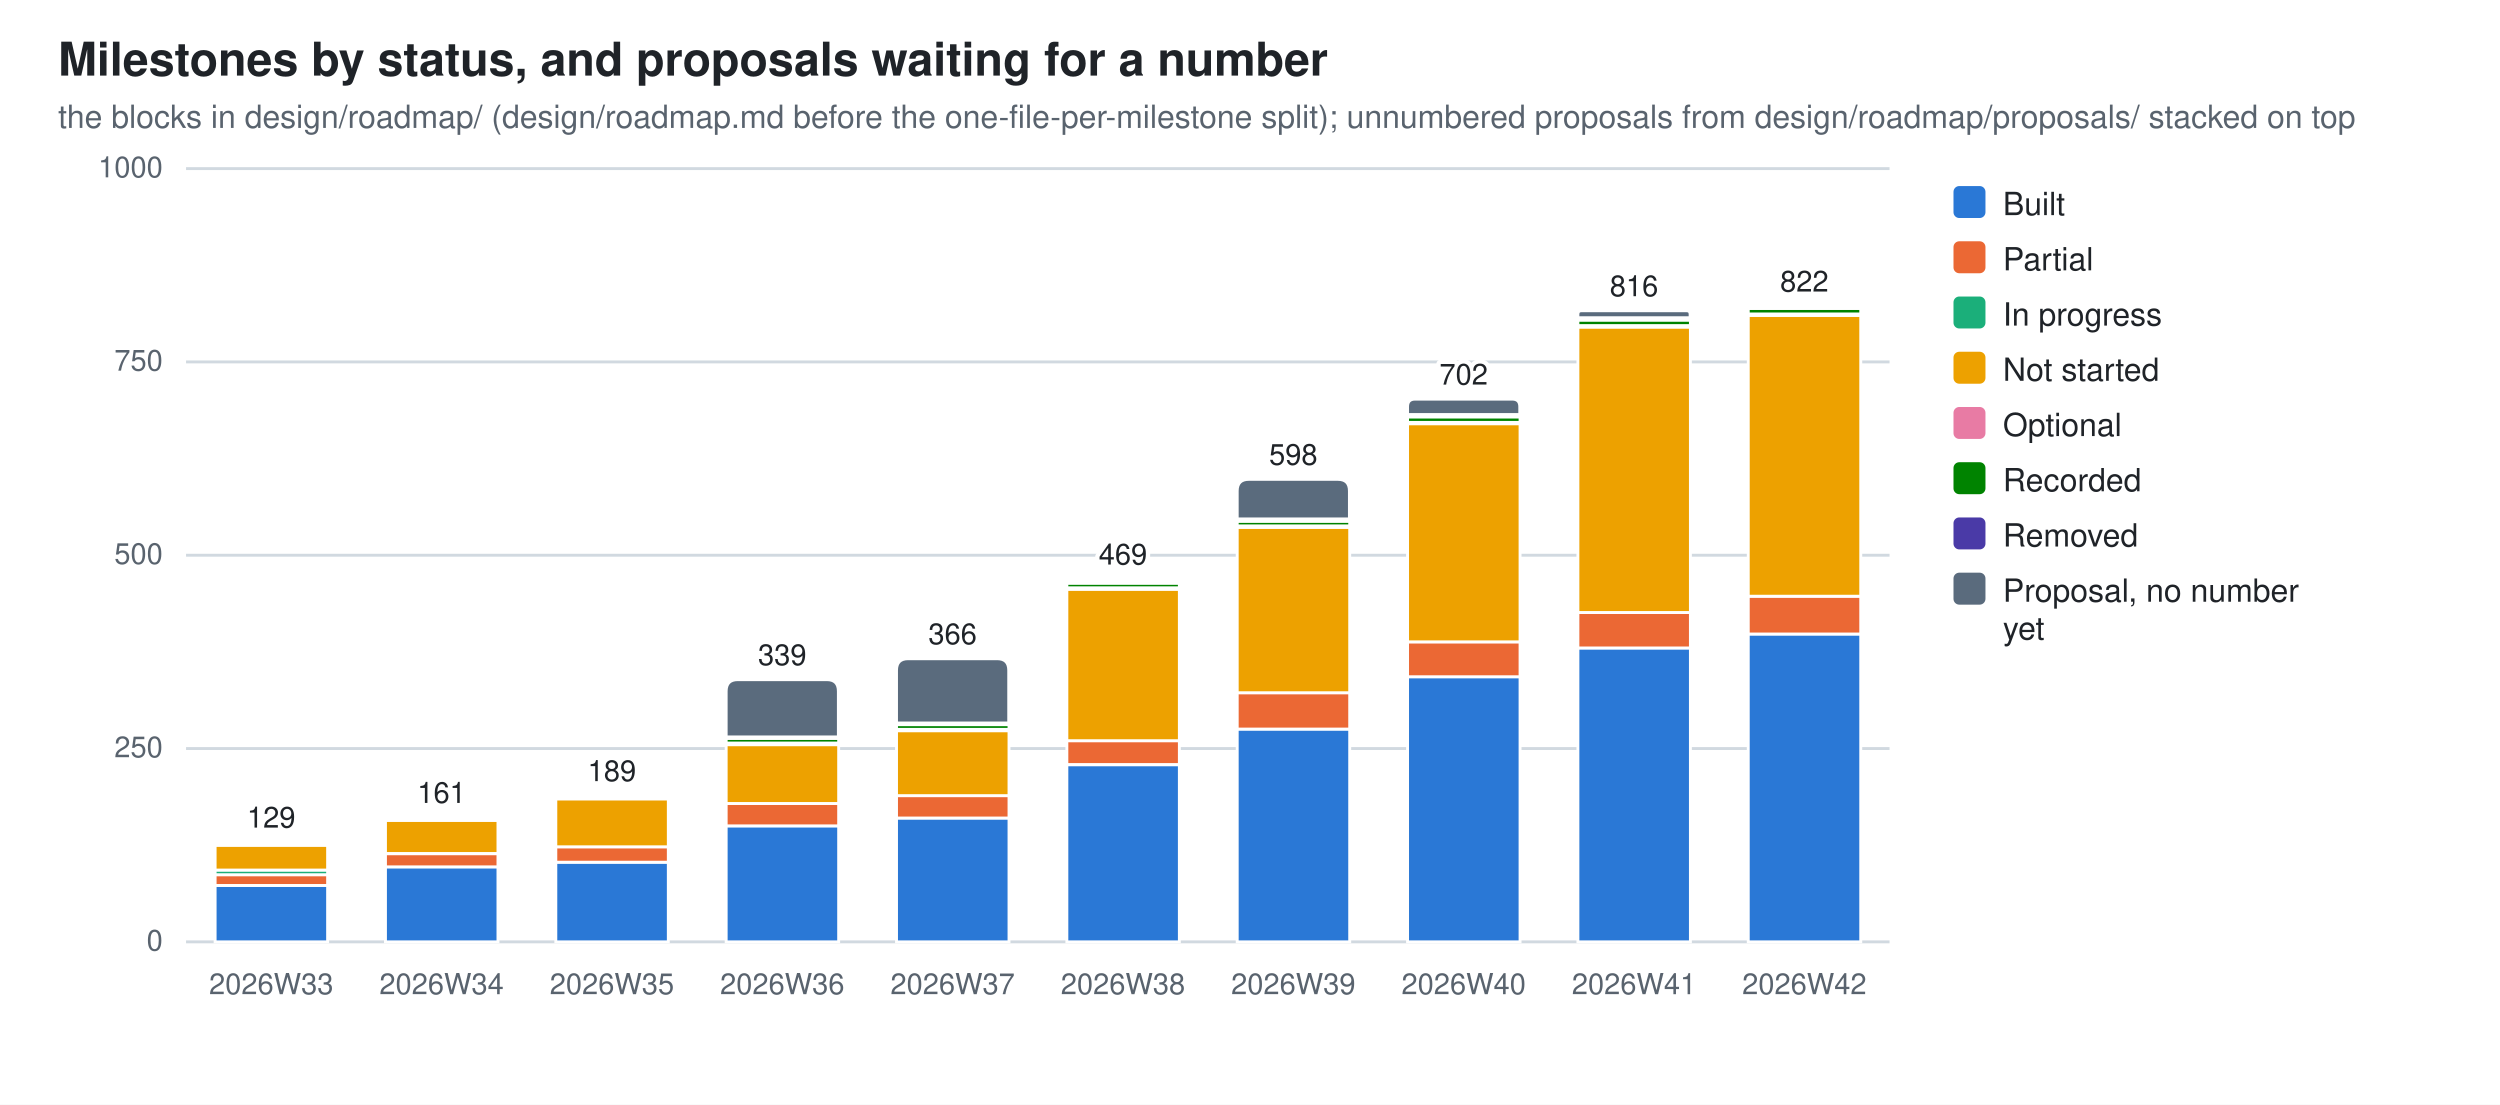
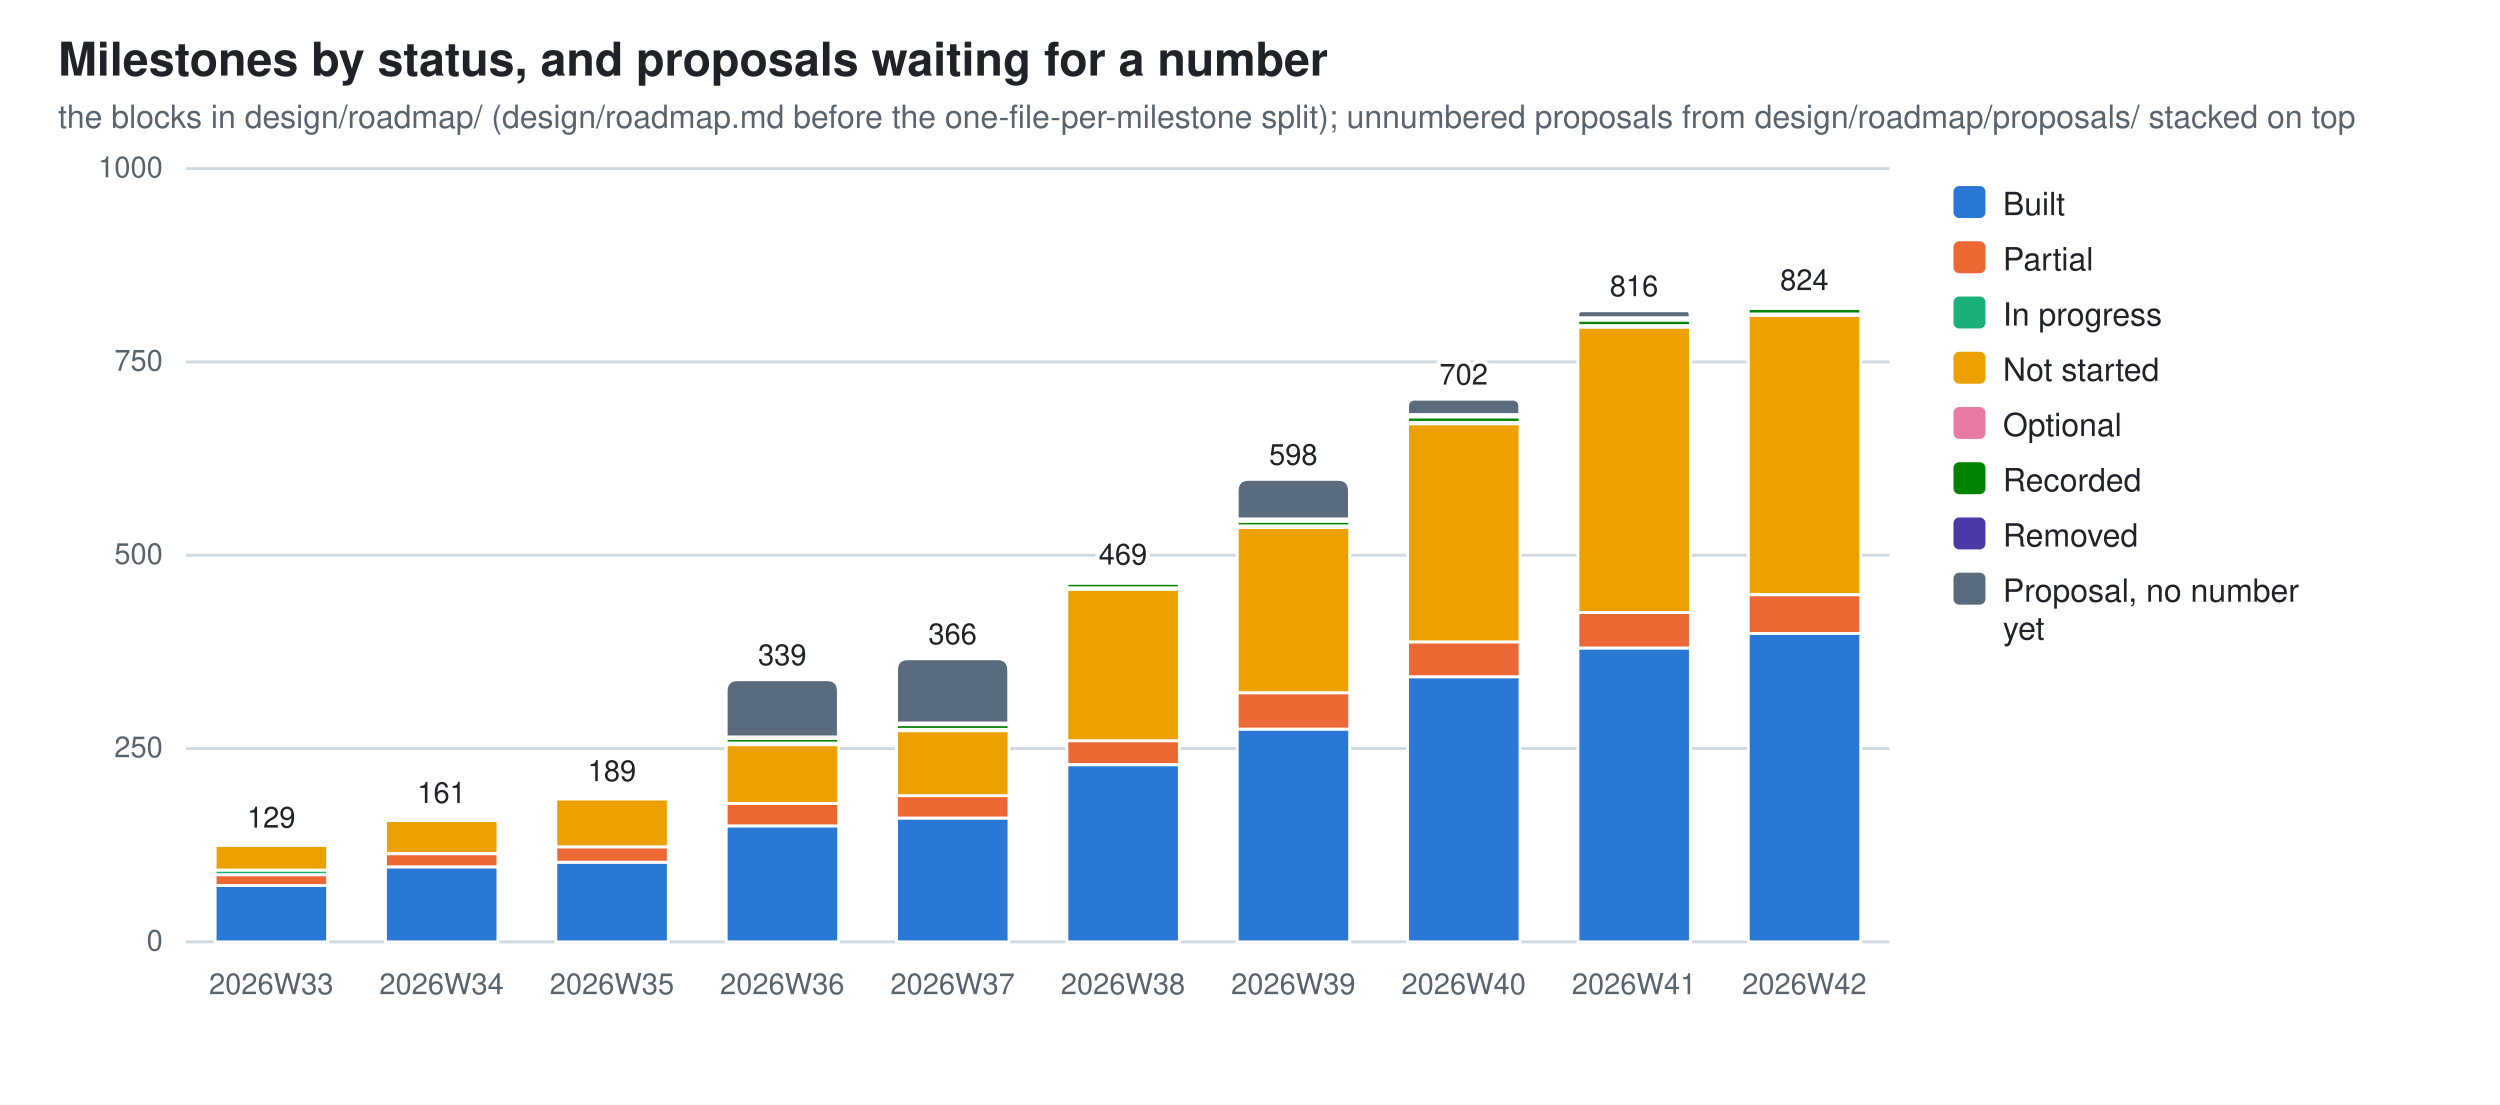
<svg xmlns="http://www.w3.org/2000/svg" width="860" height="380" viewBox="0 0 860 380" role="img" aria-label="Milestones by status, and proposals waiting for a number">
  <style>
  .bg{fill:#ffffff} .fg{fill:#1f2328} .mut{fill:#59636e} .grid{stroke:#d1d9e0}
  .seg{stroke:#ffffff;stroke-width:1}
  .val{paint-order:stroke;stroke:#ffffff;stroke-width:3px;stroke-linejoin:round}
  .s0{fill:#2a78d6}  .s1{fill:#eb6834}  .s2{fill:#1baf7a}  .s3{fill:#eda100}  .s4{fill:#e87ba4}  .s5{fill:#008300}  .s6{fill:#4a3aa7}  .s7{fill:#5a6b7d}
  @media (prefers-color-scheme: dark){
    .bg{fill:#0d1117} .fg{fill:#e6edf3} .mut{fill:#9198a1} .grid{stroke:#30363d}
    .seg{stroke:#0d1117} .val{stroke:#0d1117} .s0{fill:#3987e5} .s1{fill:#d95926} .s2{fill:#199e70} .s3{fill:#c98500} .s4{fill:#d55181} .s5{fill:#008300} .s6{fill:#9085e9} .s7{fill:#94a5b7}}
  text{font-family:-apple-system,BlinkMacSystemFont,"Segoe UI",Helvetica,Arial,sans-serif}
</style>
  <rect class="bg" width="860" height="380" />
  <text class="fg" x="20" y="26" font-size="16" font-weight="600">Milestones by status, and proposals waiting for a number</text>
  <text class="mut" x="20" y="44" font-size="11">the blocks in design/roadmap/ (design/roadmap.md before the one-file-per-milestone split); unnumbered proposals from design/roadmap/proposals/ stacked on top</text>
  <line class="grid" x1="64" y1="324.0" x2="650.0" y2="324.0" stroke-width="1" />
  <text class="mut" x="56" y="327.0" font-size="10" text-anchor="end">0</text>
  <line class="grid" x1="64" y1="257.5" x2="650.0" y2="257.5" stroke-width="1" />
  <text class="mut" x="56" y="260.5" font-size="10" text-anchor="end">250</text>
  <line class="grid" x1="64" y1="191.0" x2="650.0" y2="191.0" stroke-width="1" />
  <text class="mut" x="56" y="194.0" font-size="10" text-anchor="end">500</text>
  <line class="grid" x1="64" y1="124.5" x2="650.0" y2="124.5" stroke-width="1" />
  <text class="mut" x="56" y="127.5" font-size="10" text-anchor="end">750</text>
  <line class="grid" x1="64" y1="58.0" x2="650.0" y2="58.0" stroke-width="1" />
  <text class="mut" x="56" y="61.0" font-size="10" text-anchor="end">1000</text>
  <rect class="seg s0" x="74.0" y="304.6" width="38.7" height="19.4" />
  <rect class="seg s1" x="74.0" y="300.9" width="38.7" height="3.7" />
  <rect class="seg s2" x="74.0" y="299.3" width="38.7" height="1.6" />
  <rect class="seg s3" x="74.0" y="290.8" width="38.7" height="8.5" />
  <rect class="seg s4" x="74.0" y="290.2" width="38.7" height="0.5" />
  <path class="seg s5" d="M74.0,290.2 V290.0 Q74.0,289.7 74.2,289.7 H112.4 Q112.6,289.7 112.6,290.0 V290.2 Z" />
  <text class="mut" x="93.3" y="342" font-size="10" text-anchor="middle">2026W33</text>
  <text class="fg val" x="93.3" y="284.7" font-size="10" text-anchor="middle">129</text>
  <rect class="seg s0" x="132.6" y="298.2" width="38.7" height="25.8" />
  <rect class="seg s1" x="132.6" y="293.7" width="38.7" height="4.5" />
  <rect class="seg s3" x="132.6" y="282.2" width="38.7" height="11.4" />
  <rect class="seg s4" x="132.6" y="281.7" width="38.7" height="0.5" />
  <path class="seg s5" d="M132.6,281.7 V281.4 Q132.6,281.2 132.8,281.2 H171.0 Q171.2,281.2 171.2,281.4 V281.7 Z" />
  <text class="mut" x="151.9" y="342" font-size="10" text-anchor="middle">2026W34</text>
  <text class="fg val" x="151.9" y="276.2" font-size="10" text-anchor="middle">161</text>
  <rect class="seg s0" x="191.2" y="296.6" width="38.7" height="27.4" />
  <rect class="seg s1" x="191.2" y="291.3" width="38.7" height="5.3" />
  <rect class="seg s3" x="191.2" y="274.8" width="38.7" height="16.5" />
  <rect class="seg s4" x="191.2" y="274.3" width="38.7" height="0.5" />
  <path class="seg s5" d="M191.2,274.3 V274.0 Q191.2,273.7 191.4,273.7 H229.6 Q229.8,273.7 229.8,274.0 V274.3 Z" />
  <text class="mut" x="210.5" y="342" font-size="10" text-anchor="middle">2026W35</text>
  <text class="fg val" x="210.5" y="268.7" font-size="10" text-anchor="middle">189</text>
  <rect class="seg s0" x="249.8" y="284.1" width="38.7" height="39.9" />
  <rect class="seg s1" x="249.8" y="276.4" width="38.7" height="7.7" />
  <rect class="seg s3" x="249.8" y="256.2" width="38.7" height="20.2" />
  <rect class="seg s4" x="249.8" y="255.6" width="38.7" height="0.5" />
  <rect class="seg s5" x="249.8" y="254.0" width="38.7" height="1.6" />
  <rect class="seg s6" x="249.8" y="253.5" width="38.7" height="0.5" />
  <path class="seg s7" d="M249.8,253.5 V237.8 Q249.8,233.8 253.8,233.8 H284.4 Q288.4,233.8 288.4,237.8 V253.5 Z" />
  <text class="mut" x="269.1" y="342" font-size="10" text-anchor="middle">2026W36</text>
  <text class="fg val" x="269.1" y="228.8" font-size="10" text-anchor="middle">339</text>
  <rect class="seg s0" x="308.4" y="281.4" width="38.7" height="42.6" />
  <rect class="seg s1" x="308.4" y="273.7" width="38.7" height="7.7" />
  <rect class="seg s3" x="308.4" y="251.4" width="38.7" height="22.3" />
  <rect class="seg s4" x="308.4" y="250.8" width="38.7" height="0.5" />
  <rect class="seg s5" x="308.4" y="249.3" width="38.7" height="1.6" />
  <rect class="seg s6" x="308.4" y="248.7" width="38.7" height="0.5" />
  <path class="seg s7" d="M308.4,248.7 V230.6 Q308.4,226.6 312.4,226.6 H343.0 Q347.0,226.6 347.0,230.6 V248.7 Z" />
  <text class="mut" x="327.7" y="342" font-size="10" text-anchor="middle">2026W37</text>
  <text class="fg val" x="327.7" y="221.6" font-size="10" text-anchor="middle">366</text>
  <rect class="seg s0" x="367.0" y="263.1" width="38.7" height="60.9" />
  <rect class="seg s1" x="367.0" y="254.8" width="38.7" height="8.2" />
  <rect class="seg s3" x="367.0" y="202.7" width="38.7" height="52.1" />
  <rect class="seg s4" x="367.0" y="202.2" width="38.7" height="0.5" />
  <rect class="seg s5" x="367.0" y="200.6" width="38.7" height="1.6" />
  <rect class="seg s6" x="367.0" y="199.8" width="38.7" height="0.8" />
  <path class="seg s7" d="M367.0,199.8 V199.5 Q367.0,199.2 367.2,199.2 H405.4 Q405.6,199.2 405.6,199.5 V199.8 Z" />
  <text class="mut" x="386.3" y="342" font-size="10" text-anchor="middle">2026W38</text>
  <text class="fg val" x="386.3" y="194.2" font-size="10" text-anchor="middle">469</text>
  <rect class="seg s0" x="425.6" y="250.8" width="38.7" height="73.2" />
  <rect class="seg s1" x="425.6" y="238.3" width="38.7" height="12.5" />
  <rect class="seg s3" x="425.6" y="181.4" width="38.7" height="56.9" />
  <rect class="seg s4" x="425.6" y="180.9" width="38.7" height="0.5" />
  <rect class="seg s5" x="425.6" y="179.3" width="38.7" height="1.6" />
  <rect class="seg s6" x="425.6" y="178.5" width="38.7" height="0.8" />
  <path class="seg s7" d="M425.6,178.5 V168.9 Q425.6,164.9 429.6,164.9 H460.2 Q464.2,164.9 464.2,168.9 V178.5 Z" />
  <text class="mut" x="444.9" y="342" font-size="10" text-anchor="middle">2026W39</text>
  <text class="fg val" x="444.9" y="159.9" font-size="10" text-anchor="middle">598</text>
  <rect class="seg s0" x="484.2" y="232.8" width="38.7" height="91.2" />
  <rect class="seg s1" x="484.2" y="220.8" width="38.7" height="12.0" />
  <rect class="seg s3" x="484.2" y="145.8" width="38.7" height="75.0" />
  <rect class="seg s4" x="484.2" y="145.2" width="38.7" height="0.5" />
  <rect class="seg s5" x="484.2" y="143.4" width="38.7" height="1.9" />
  <rect class="seg s6" x="484.2" y="142.6" width="38.7" height="0.8" />
  <path class="seg s7" d="M484.2,142.6 V139.9 Q484.2,137.3 486.8,137.3 H520.2 Q522.8,137.3 522.8,139.9 V142.6 Z" />
  <text class="mut" x="503.5" y="342" font-size="10" text-anchor="middle">2026W40</text>
  <text class="fg val" x="503.5" y="132.3" font-size="10" text-anchor="middle">702</text>
  <rect class="seg s0" x="542.8" y="222.9" width="38.7" height="101.1" />
  <rect class="seg s1" x="542.8" y="210.7" width="38.7" height="12.2" />
  <rect class="seg s3" x="542.8" y="112.5" width="38.7" height="98.2" />
  <rect class="seg s4" x="542.8" y="112.0" width="38.7" height="0.5" />
  <rect class="seg s5" x="542.8" y="110.1" width="38.7" height="1.9" />
  <rect class="seg s6" x="542.8" y="109.3" width="38.7" height="0.8" />
  <path class="seg s7" d="M542.8,109.3 V108.1 Q542.8,106.9 544.0,106.9 H580.2 Q581.4,106.9 581.4,108.1 V109.3 Z" />
  <text class="mut" x="562.1" y="342" font-size="10" text-anchor="middle">2026W41</text>
  <text class="fg val" x="562.1" y="101.9" font-size="10" text-anchor="middle">816</text>
-   <rect class="seg s0" x="601.4" y="218.1" width="38.7" height="105.9" />
-   <rect class="seg s1" x="601.4" y="205.1" width="38.7" height="13.0" />
-   <rect class="seg s3" x="601.4" y="108.5" width="38.7" height="96.6" />
+   <rect class="seg s0" x="601.4" y="217.9" width="38.7" height="106.1" />
+   <rect class="seg s1" x="601.4" y="204.6" width="38.7" height="13.3" />
+   <rect class="seg s3" x="601.4" y="108.5" width="38.7" height="96.0" />
  <rect class="seg s4" x="601.4" y="108.0" width="38.7" height="0.5" />
  <rect class="seg s5" x="601.4" y="106.1" width="38.7" height="1.9" />
-   <path class="seg s6" d="M601.4,106.1 V105.7 Q601.4,105.3 601.8,105.3 H639.6 Q640.0,105.3 640.0,105.7 V106.1 Z" />
+   <rect class="seg s6" x="601.4" y="105.3" width="38.7" height="0.8" />
+   <path class="seg s7" d="M601.4,105.3 V105.1 Q601.4,104.8 601.6,104.8 H639.8 Q640.0,104.8 640.0,105.1 V105.3 Z" />
  <text class="mut" x="620.7" y="342" font-size="10" text-anchor="middle">2026W42</text>
-   <text class="fg val" x="620.7" y="100.3" font-size="10" text-anchor="middle">822</text>
+   <text class="fg val" x="620.7" y="99.8" font-size="10" text-anchor="middle">824</text>
  <rect class="s0" x="672" y="64" width="11" height="11" rx="2" />
  <text class="fg" y="74" font-size="11">
    <tspan x="689" dy="0">Built</tspan>
  </text>
  <rect class="s1" x="672" y="83" width="11" height="11" rx="2" />
  <text class="fg" y="93" font-size="11">
    <tspan x="689" dy="0">Partial</tspan>
  </text>
  <rect class="s2" x="672" y="102" width="11" height="11" rx="2" />
  <text class="fg" y="112" font-size="11">
    <tspan x="689" dy="0">In progress</tspan>
  </text>
  <rect class="s3" x="672" y="121" width="11" height="11" rx="2" />
  <text class="fg" y="131" font-size="11">
    <tspan x="689" dy="0">Not started</tspan>
  </text>
  <rect class="s4" x="672" y="140" width="11" height="11" rx="2" />
  <text class="fg" y="150" font-size="11">
    <tspan x="689" dy="0">Optional</tspan>
  </text>
  <rect class="s5" x="672" y="159" width="11" height="11" rx="2" />
  <text class="fg" y="169" font-size="11">
    <tspan x="689" dy="0">Recorded</tspan>
  </text>
  <rect class="s6" x="672" y="178" width="11" height="11" rx="2" />
  <text class="fg" y="188" font-size="11">
    <tspan x="689" dy="0">Removed</tspan>
  </text>
  <rect class="s7" x="672" y="197" width="11" height="11" rx="2" />
  <text class="fg" y="207" font-size="11">
    <tspan x="689" dy="0">Proposal, no number</tspan>
    <tspan x="689" dy="13">yet</tspan>
  </text>
</svg>
